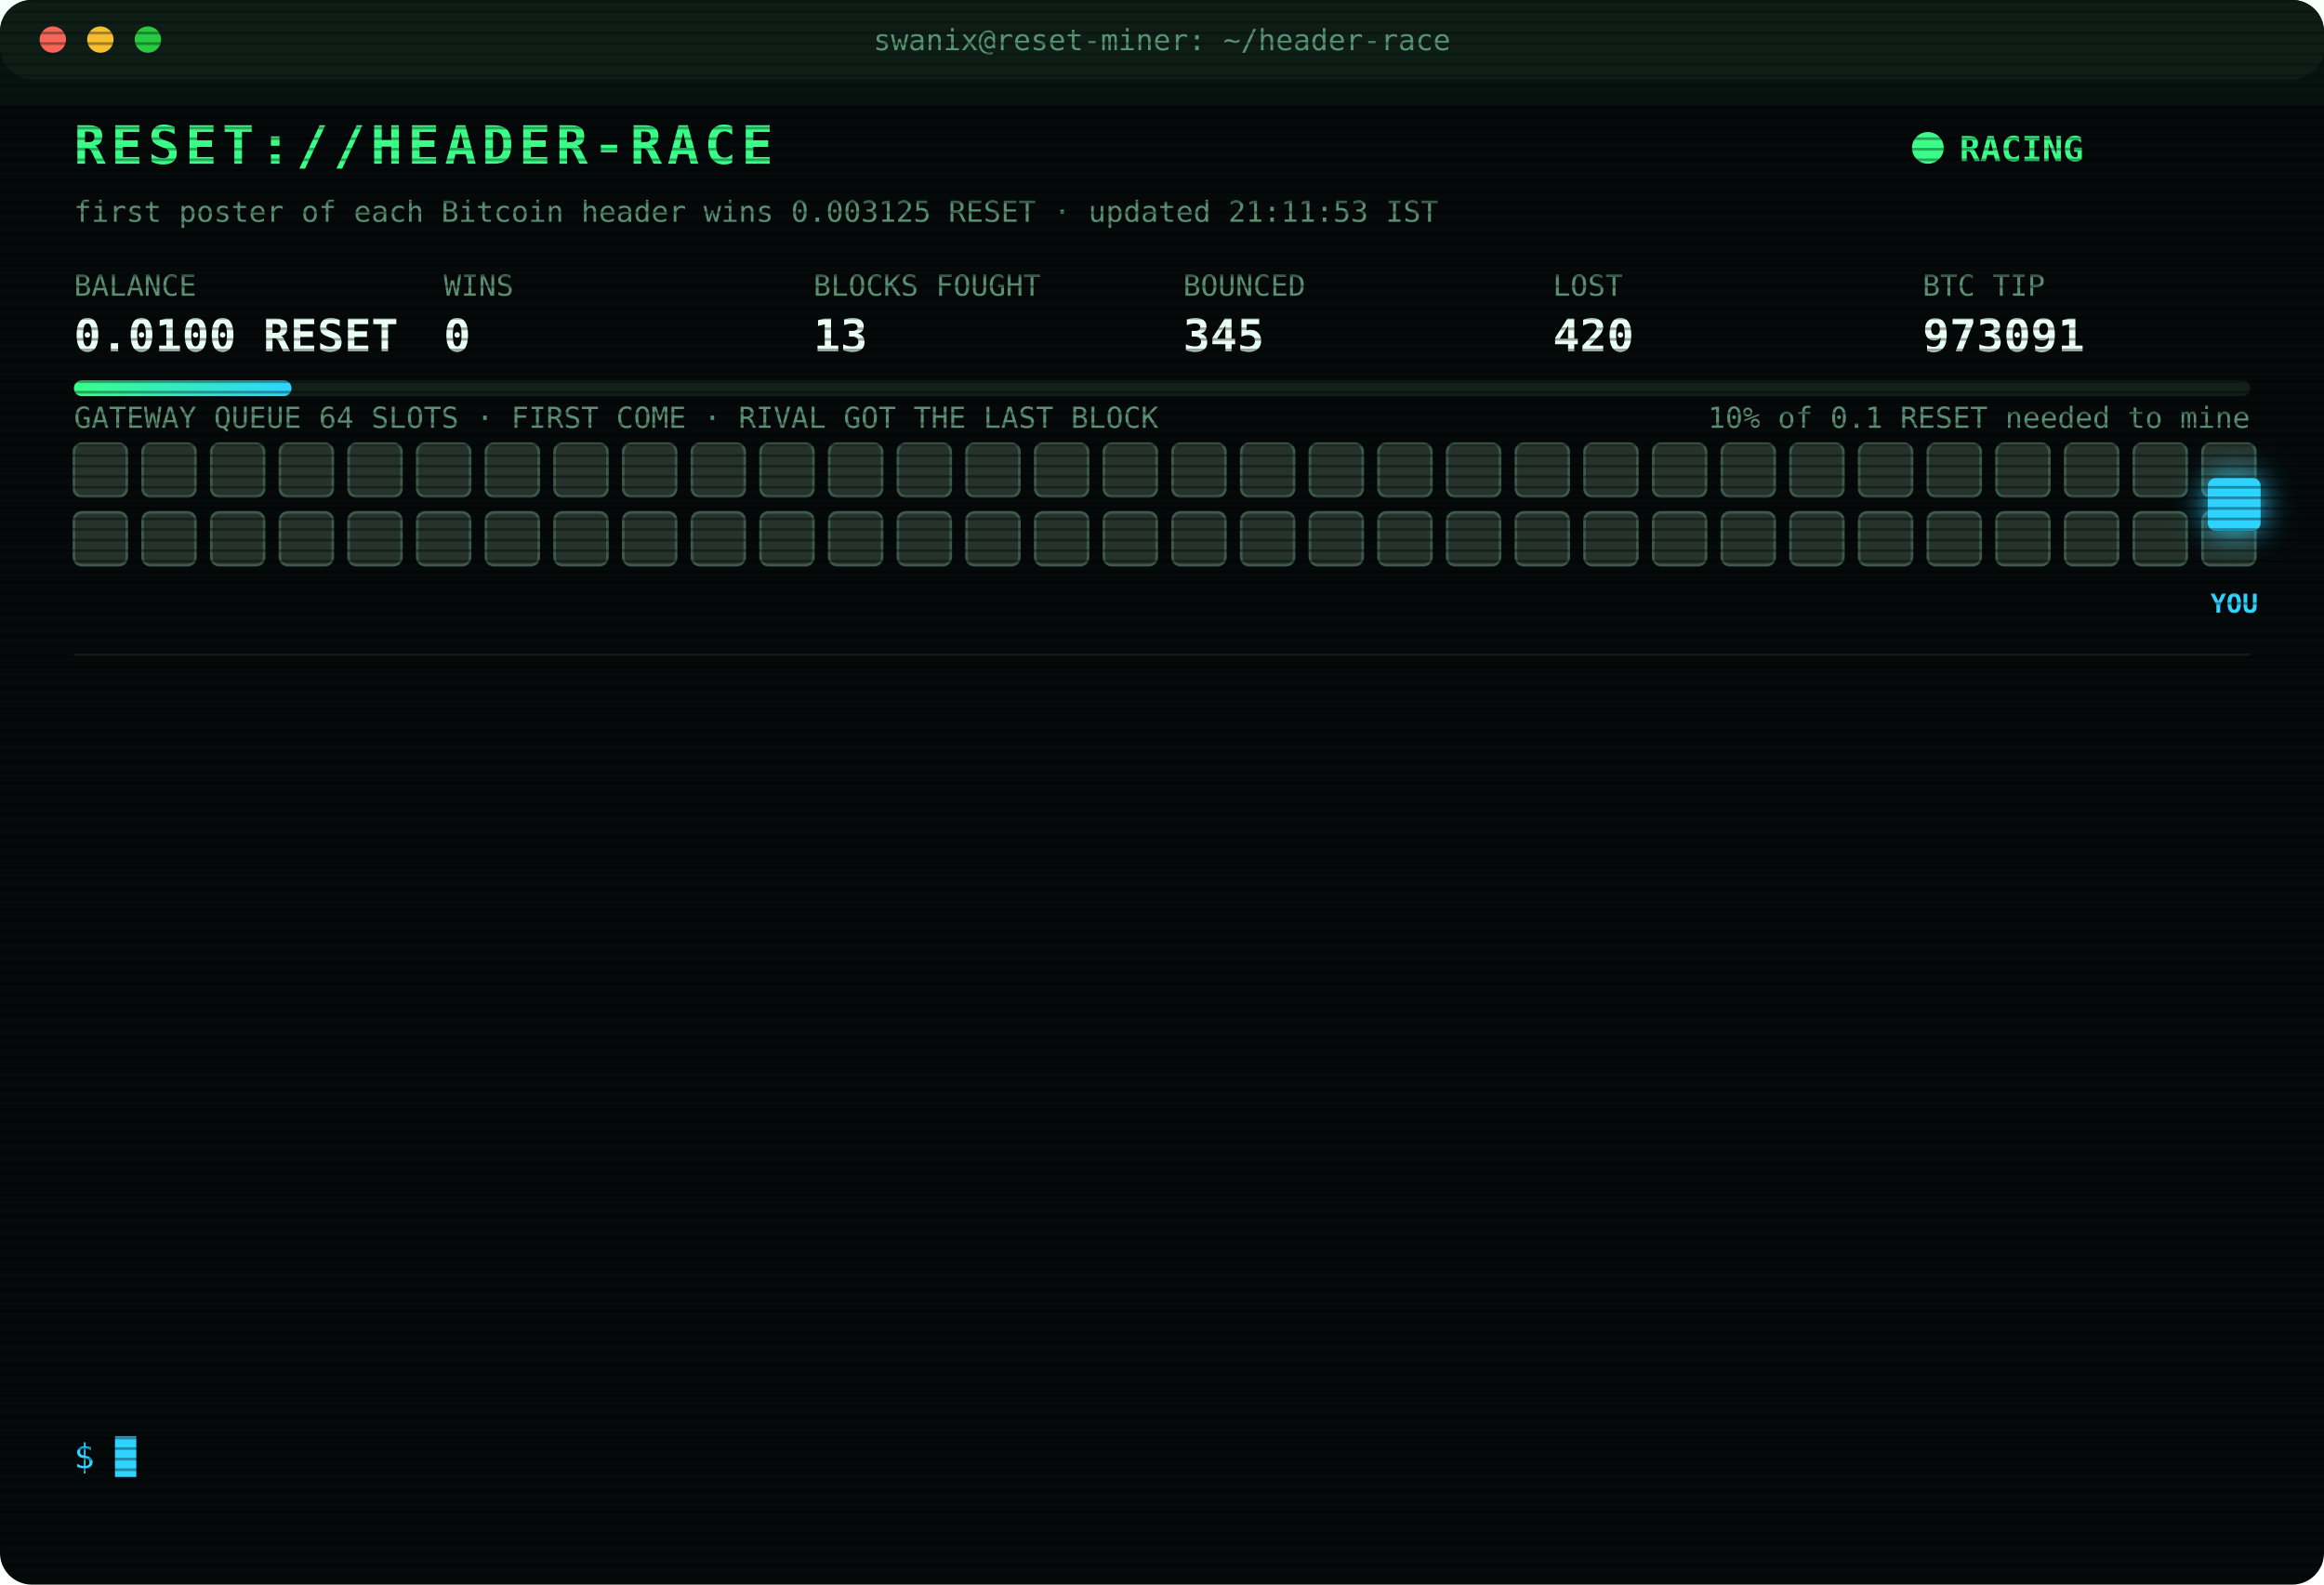
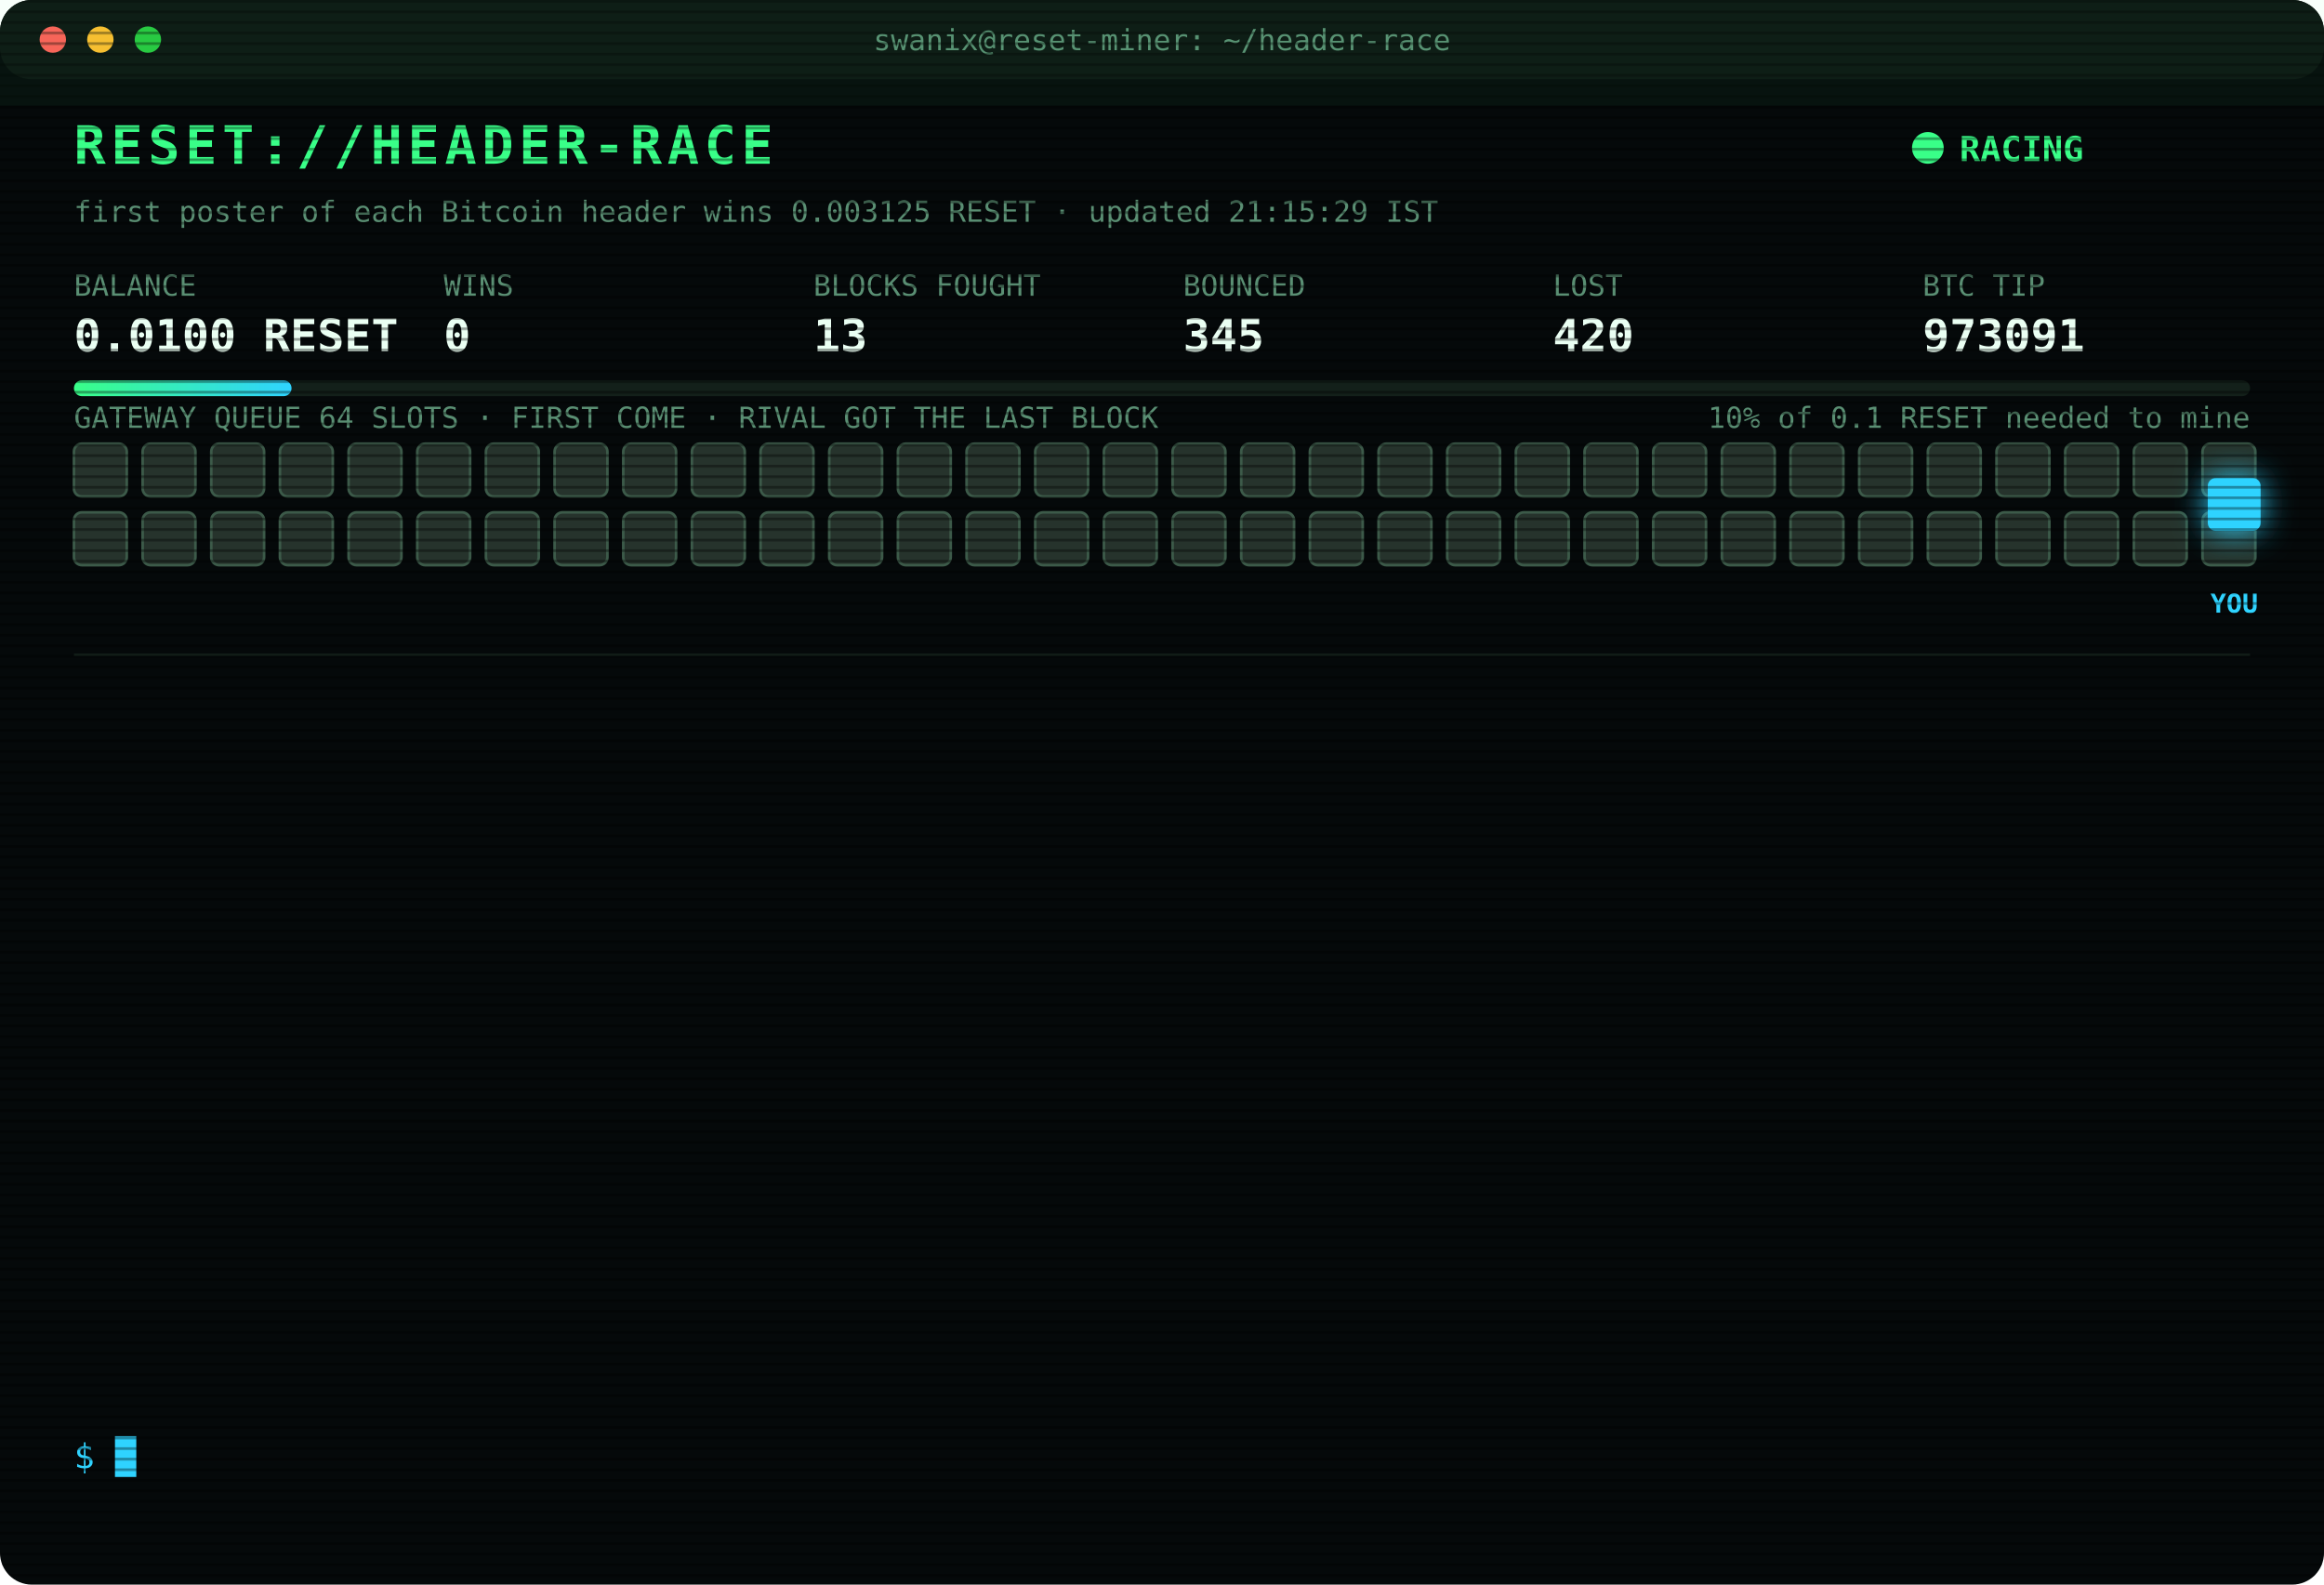
<svg xmlns="http://www.w3.org/2000/svg" width="880" height="600" viewBox="0 0 880 600" font-family="ui-monospace,SFMono-Regular,Menlo,Consolas,monospace">
  <style>
text{font-size:13px;fill:#7CFFB2}
.title{font-size:20px;font-weight:700;fill:#39FF88;letter-spacing:2px;animation:glitch 3s infinite steps(1)}
.sub{fill:#2fd3ff}.k{fill:#5a8f73;font-size:11px}.v{font-size:17px;font-weight:700;fill:#eafff3}
.ts{fill:#3f6b56}.boot{fill:#2fd3ff}.dim{fill:#5a8f73}.bad{fill:#ff4d6d}.warn{fill:#ffd23f}.mag{fill:#ff5cf0}.win{fill:#39FF88;font-weight:700}
.tag{font-size:10px;fill:#2fd3ff;font-weight:700}
.rival{fill:#26332c;stroke:#3c5a49;animation:jam 1.2s infinite alternate}
.idle{fill:#141c18;stroke:#22302a;animation:breathe 4s infinite}
.me{fill:#2fd3ff;filter:drop-shadow(0 0 6px #2fd3ff)}
.hover{animation:nudge 1.1s infinite ease-in-out}.bounce{animation:kick 1.4s infinite}
.ln{opacity:0;animation:in .4s forwards}
.cur{animation:blink 1s infinite steps(1)}
.scan{animation:scan 6s infinite linear}
.led{animation:blink 1.4s infinite}
@keyframes in{from{opacity:0;transform:translateX(-6px)}to{opacity:1;transform:none}}
@keyframes blink{50%{opacity:0}}
@keyframes jam{to{fill:#33463b}}
@keyframes breathe{50%{opacity:.4}}
@keyframes nudge{50%{transform:translateX(-10px)}}
@keyframes kick{0%,100%{transform:none}30%{transform:translateX(-14px)}55%{transform:translateX(10px) translateY(-6px)}}
@keyframes glitch{0%,92%{transform:none}93%{transform:translateX(2px);fill:#ff4d6d}95%{transform:translateX(-2px);fill:#2fd3ff}97%{transform:none}}
@keyframes scan{from{transform:translateY(-40px)}to{transform:translateY(600px)}}
</style>
  <defs>
    <pattern id="sl" width="4" height="4" patternUnits="userSpaceOnUse">
      <rect width="4" height="1" fill="#000" opacity=".35" />
    </pattern>
    <linearGradient id="bar">
      <stop offset="0" stop-color="#39FF88" />
      <stop offset="1" stop-color="#2fd3ff" />
    </linearGradient>
  </defs>
  <rect width="880" height="600" rx="12" fill="#05090a" />
  <rect width="880" height="30" rx="12" fill="#0d1512" />
  <circle cx="20" cy="15" r="5" fill="#ff5f57" />
  <circle cx="38" cy="15" r="5" fill="#febc2e" />
  <circle cx="56" cy="15" r="5" fill="#28c840" />
  <text x="440" y="19" text-anchor="middle" class="k">swanix@reset-miner: ~/header-race</text>
  <text x="28" y="62" class="title">RESET://HEADER-RACE</text>
  <circle class="led" cx="730" cy="56" r="6" fill="#39FF88" />
  <text x="742" y="61" class="win">RACING</text>
-   <text x="28" y="84" class="k">first poster of each Bitcoin header wins 0.003125 RESET · updated 21:11:53 IST</text>
+   <text x="28" y="84" class="k">first poster of each Bitcoin header wins 0.003125 RESET · updated 21:15:29 IST</text>
  <text x="28" y="112" class="k">BALANCE</text>
  <text x="28" y="133" class="v">0.0100 RESET</text>
  <text x="168" y="112" class="k">WINS</text>
  <text x="168" y="133" class="v">0</text>
  <text x="308" y="112" class="k">BLOCKS FOUGHT</text>
  <text x="308" y="133" class="v">13</text>
  <text x="448" y="112" class="k">BOUNCED</text>
  <text x="448" y="133" class="v">345</text>
  <text x="588" y="112" class="k">LOST</text>
  <text x="588" y="133" class="v">420</text>
  <text x="728" y="112" class="k">BTC TIP</text>
  <text x="728" y="133" class="v">973091</text>
  <rect x="28" y="144" width="824" height="6" rx="3" fill="#13201a" />
  <rect x="28" y="144" width="82.4" height="6" rx="3" fill="url(#bar)" />
  <text x="852" y="162" text-anchor="end" class="k">10% of 0.1 RESET needed to mine</text>
  <text x="28" y="162" class="k">GATEWAY QUEUE 64 SLOTS · FIRST COME · RIVAL GOT THE LAST BLOCK</text>
  <rect class="rival" x="28" y="168" width="20" height="20" rx="3" style="animation-delay:0.00s" />
  <rect class="rival" x="54" y="168" width="20" height="20" rx="3" style="animation-delay:0.05s" />
  <rect class="rival" x="80" y="168" width="20" height="20" rx="3" style="animation-delay:0.10s" />
  <rect class="rival" x="106" y="168" width="20" height="20" rx="3" style="animation-delay:0.15s" />
  <rect class="rival" x="132" y="168" width="20" height="20" rx="3" style="animation-delay:0.20s" />
  <rect class="rival" x="158" y="168" width="20" height="20" rx="3" style="animation-delay:0.25s" />
  <rect class="rival" x="184" y="168" width="20" height="20" rx="3" style="animation-delay:0.30s" />
  <rect class="rival" x="210" y="168" width="20" height="20" rx="3" style="animation-delay:0.35s" />
  <rect class="rival" x="236" y="168" width="20" height="20" rx="3" style="animation-delay:0.40s" />
  <rect class="rival" x="262" y="168" width="20" height="20" rx="3" style="animation-delay:0.45s" />
  <rect class="rival" x="288" y="168" width="20" height="20" rx="3" style="animation-delay:0.50s" />
  <rect class="rival" x="314" y="168" width="20" height="20" rx="3" style="animation-delay:0.55s" />
  <rect class="rival" x="340" y="168" width="20" height="20" rx="3" style="animation-delay:0.60s" />
  <rect class="rival" x="366" y="168" width="20" height="20" rx="3" style="animation-delay:0.65s" />
  <rect class="rival" x="392" y="168" width="20" height="20" rx="3" style="animation-delay:0.70s" />
  <rect class="rival" x="418" y="168" width="20" height="20" rx="3" style="animation-delay:0.75s" />
  <rect class="rival" x="444" y="168" width="20" height="20" rx="3" style="animation-delay:0.80s" />
  <rect class="rival" x="470" y="168" width="20" height="20" rx="3" style="animation-delay:0.85s" />
  <rect class="rival" x="496" y="168" width="20" height="20" rx="3" style="animation-delay:0.90s" />
  <rect class="rival" x="522" y="168" width="20" height="20" rx="3" style="animation-delay:0.95s" />
  <rect class="rival" x="548" y="168" width="20" height="20" rx="3" style="animation-delay:1.00s" />
  <rect class="rival" x="574" y="168" width="20" height="20" rx="3" style="animation-delay:1.05s" />
  <rect class="rival" x="600" y="168" width="20" height="20" rx="3" style="animation-delay:1.10s" />
  <rect class="rival" x="626" y="168" width="20" height="20" rx="3" style="animation-delay:1.15s" />
  <rect class="rival" x="652" y="168" width="20" height="20" rx="3" style="animation-delay:1.20s" />
  <rect class="rival" x="678" y="168" width="20" height="20" rx="3" style="animation-delay:1.25s" />
  <rect class="rival" x="704" y="168" width="20" height="20" rx="3" style="animation-delay:1.30s" />
  <rect class="rival" x="730" y="168" width="20" height="20" rx="3" style="animation-delay:1.35s" />
  <rect class="rival" x="756" y="168" width="20" height="20" rx="3" style="animation-delay:1.40s" />
  <rect class="rival" x="782" y="168" width="20" height="20" rx="3" style="animation-delay:1.45s" />
  <rect class="rival" x="808" y="168" width="20" height="20" rx="3" style="animation-delay:1.50s" />
  <rect class="rival" x="834" y="168" width="20" height="20" rx="3" style="animation-delay:1.55s" />
  <rect class="rival" x="28" y="194" width="20" height="20" rx="3" style="animation-delay:1.60s" />
  <rect class="rival" x="54" y="194" width="20" height="20" rx="3" style="animation-delay:1.65s" />
  <rect class="rival" x="80" y="194" width="20" height="20" rx="3" style="animation-delay:1.70s" />
  <rect class="rival" x="106" y="194" width="20" height="20" rx="3" style="animation-delay:1.75s" />
  <rect class="rival" x="132" y="194" width="20" height="20" rx="3" style="animation-delay:1.80s" />
  <rect class="rival" x="158" y="194" width="20" height="20" rx="3" style="animation-delay:1.85s" />
  <rect class="rival" x="184" y="194" width="20" height="20" rx="3" style="animation-delay:1.90s" />
  <rect class="rival" x="210" y="194" width="20" height="20" rx="3" style="animation-delay:1.95s" />
  <rect class="rival" x="236" y="194" width="20" height="20" rx="3" style="animation-delay:2.00s" />
  <rect class="rival" x="262" y="194" width="20" height="20" rx="3" style="animation-delay:2.05s" />
  <rect class="rival" x="288" y="194" width="20" height="20" rx="3" style="animation-delay:2.10s" />
  <rect class="rival" x="314" y="194" width="20" height="20" rx="3" style="animation-delay:2.15s" />
  <rect class="rival" x="340" y="194" width="20" height="20" rx="3" style="animation-delay:2.20s" />
  <rect class="rival" x="366" y="194" width="20" height="20" rx="3" style="animation-delay:2.25s" />
  <rect class="rival" x="392" y="194" width="20" height="20" rx="3" style="animation-delay:2.30s" />
  <rect class="rival" x="418" y="194" width="20" height="20" rx="3" style="animation-delay:2.35s" />
  <rect class="rival" x="444" y="194" width="20" height="20" rx="3" style="animation-delay:2.40s" />
  <rect class="rival" x="470" y="194" width="20" height="20" rx="3" style="animation-delay:2.45s" />
  <rect class="rival" x="496" y="194" width="20" height="20" rx="3" style="animation-delay:2.50s" />
  <rect class="rival" x="522" y="194" width="20" height="20" rx="3" style="animation-delay:2.55s" />
  <rect class="rival" x="548" y="194" width="20" height="20" rx="3" style="animation-delay:2.60s" />
  <rect class="rival" x="574" y="194" width="20" height="20" rx="3" style="animation-delay:2.65s" />
  <rect class="rival" x="600" y="194" width="20" height="20" rx="3" style="animation-delay:2.70s" />
  <rect class="rival" x="626" y="194" width="20" height="20" rx="3" style="animation-delay:2.75s" />
  <rect class="rival" x="652" y="194" width="20" height="20" rx="3" style="animation-delay:2.80s" />
  <rect class="rival" x="678" y="194" width="20" height="20" rx="3" style="animation-delay:2.85s" />
  <rect class="rival" x="704" y="194" width="20" height="20" rx="3" style="animation-delay:2.90s" />
  <rect class="rival" x="730" y="194" width="20" height="20" rx="3" style="animation-delay:2.95s" />
  <rect class="rival" x="756" y="194" width="20" height="20" rx="3" style="animation-delay:3.00s" />
  <rect class="rival" x="782" y="194" width="20" height="20" rx="3" style="animation-delay:3.05s" />
  <rect class="rival" x="808" y="194" width="20" height="20" rx="3" style="animation-delay:3.10s" />
  <rect class="rival" x="834" y="194" width="20" height="20" rx="3" style="animation-delay:3.15s" />
  <g class="hover">
    <rect class="me" x="836" y="181" width="20" height="20" rx="3" />
    <text class="tag" x="846" y="232" text-anchor="middle">YOU</text>
  </g>
  <line x1="28" x2="852" y1="248" y2="248" stroke="#13201a" />
  <g class="ln" style="animation-delay:0.40s">
    <text x="28" y="270" class="ts">21:09:58</text>
    <text x="104" y="270" class="bad">[GATEWAY DOWN] no response · 418ms</text>
  </g>
  <g class="ln" style="animation-delay:0.65s">
    <text x="28" y="292" class="ts">21:10:29</text>
    <text x="104" y="292" class="bad">[GATEWAY DOWN] no response · 397ms</text>
  </g>
  <g class="ln" style="animation-delay:0.90s">
    <text x="28" y="314" class="ts">21:10:59</text>
    <text x="104" y="314" class="bad">[GATEWAY DOWN] no response · 410ms</text>
  </g>
  <g class="ln" style="animation-delay:1.15s">
    <text x="28" y="336" class="ts">21:11:30</text>
    <text x="104" y="336" class="bad">[GATEWAY DOWN] no response · 403ms</text>
  </g>
  <g class="ln" style="animation-delay:1.40s">
    <text x="28" y="358" class="ts">21:11:40</text>
    <text x="104" y="358" class="bad">[GATEWAY DOWN] no response · 413ms</text>
  </g>
  <g class="ln" style="animation-delay:1.65s">
    <text x="28" y="380" class="ts">21:11:41</text>
    <text x="104" y="380" class="bad">[GATEWAY DOWN] no response · 371ms</text>
  </g>
  <g class="ln" style="animation-delay:1.90s">
    <text x="28" y="402" class="ts">21:11:42</text>
    <text x="104" y="402" class="bad">[GATEWAY DOWN] no response · 120ms</text>
  </g>
  <g class="ln" style="animation-delay:2.15s">
    <text x="28" y="424" class="ts">21:11:43</text>
    <text x="104" y="424" class="bad">[GATEWAY DOWN] no response · 409ms</text>
  </g>
  <g class="ln" style="animation-delay:2.40s">
    <text x="28" y="446" class="ts">21:11:44</text>
    <text x="104" y="446" class="bad">[GATEWAY DOWN] no response · 381ms</text>
  </g>
  <g class="ln" style="animation-delay:2.65s">
    <text x="28" y="468" class="ts">21:11:45</text>
    <text x="104" y="468" class="bad">[GATEWAY DOWN] no response · 374ms</text>
  </g>
  <g class="ln" style="animation-delay:2.90s">
    <text x="28" y="490" class="ts">21:11:52</text>
    <text x="104" y="490" class="mag">[??] #973091 sent, no receipt · may have landed</text>
  </g>
  <g class="ln" style="animation-delay:3.15s">
    <text x="28" y="512" class="ts">21:11:53</text>
    <text x="104" y="512" class="mag">[??] #973091 sent, no receipt · may have landed</text>
  </g>
  <g class="ln" style="animation-delay:3.40s">
    <text x="28" y="534" class="ts">21:11:53</text>
    <text x="104" y="534" class="bad">[LOST] #973091 taken by a rival miner</text>
  </g>
  <text x="28" y="556" class="sub">$ <tspan class="cur">█</tspan>
  </text>
  <rect width="880" height="600" rx="12" fill="url(#sl)" pointer-events="none" />
  <rect class="scan" width="880" height="40" fill="#39FF88" opacity=".04" />
</svg>
